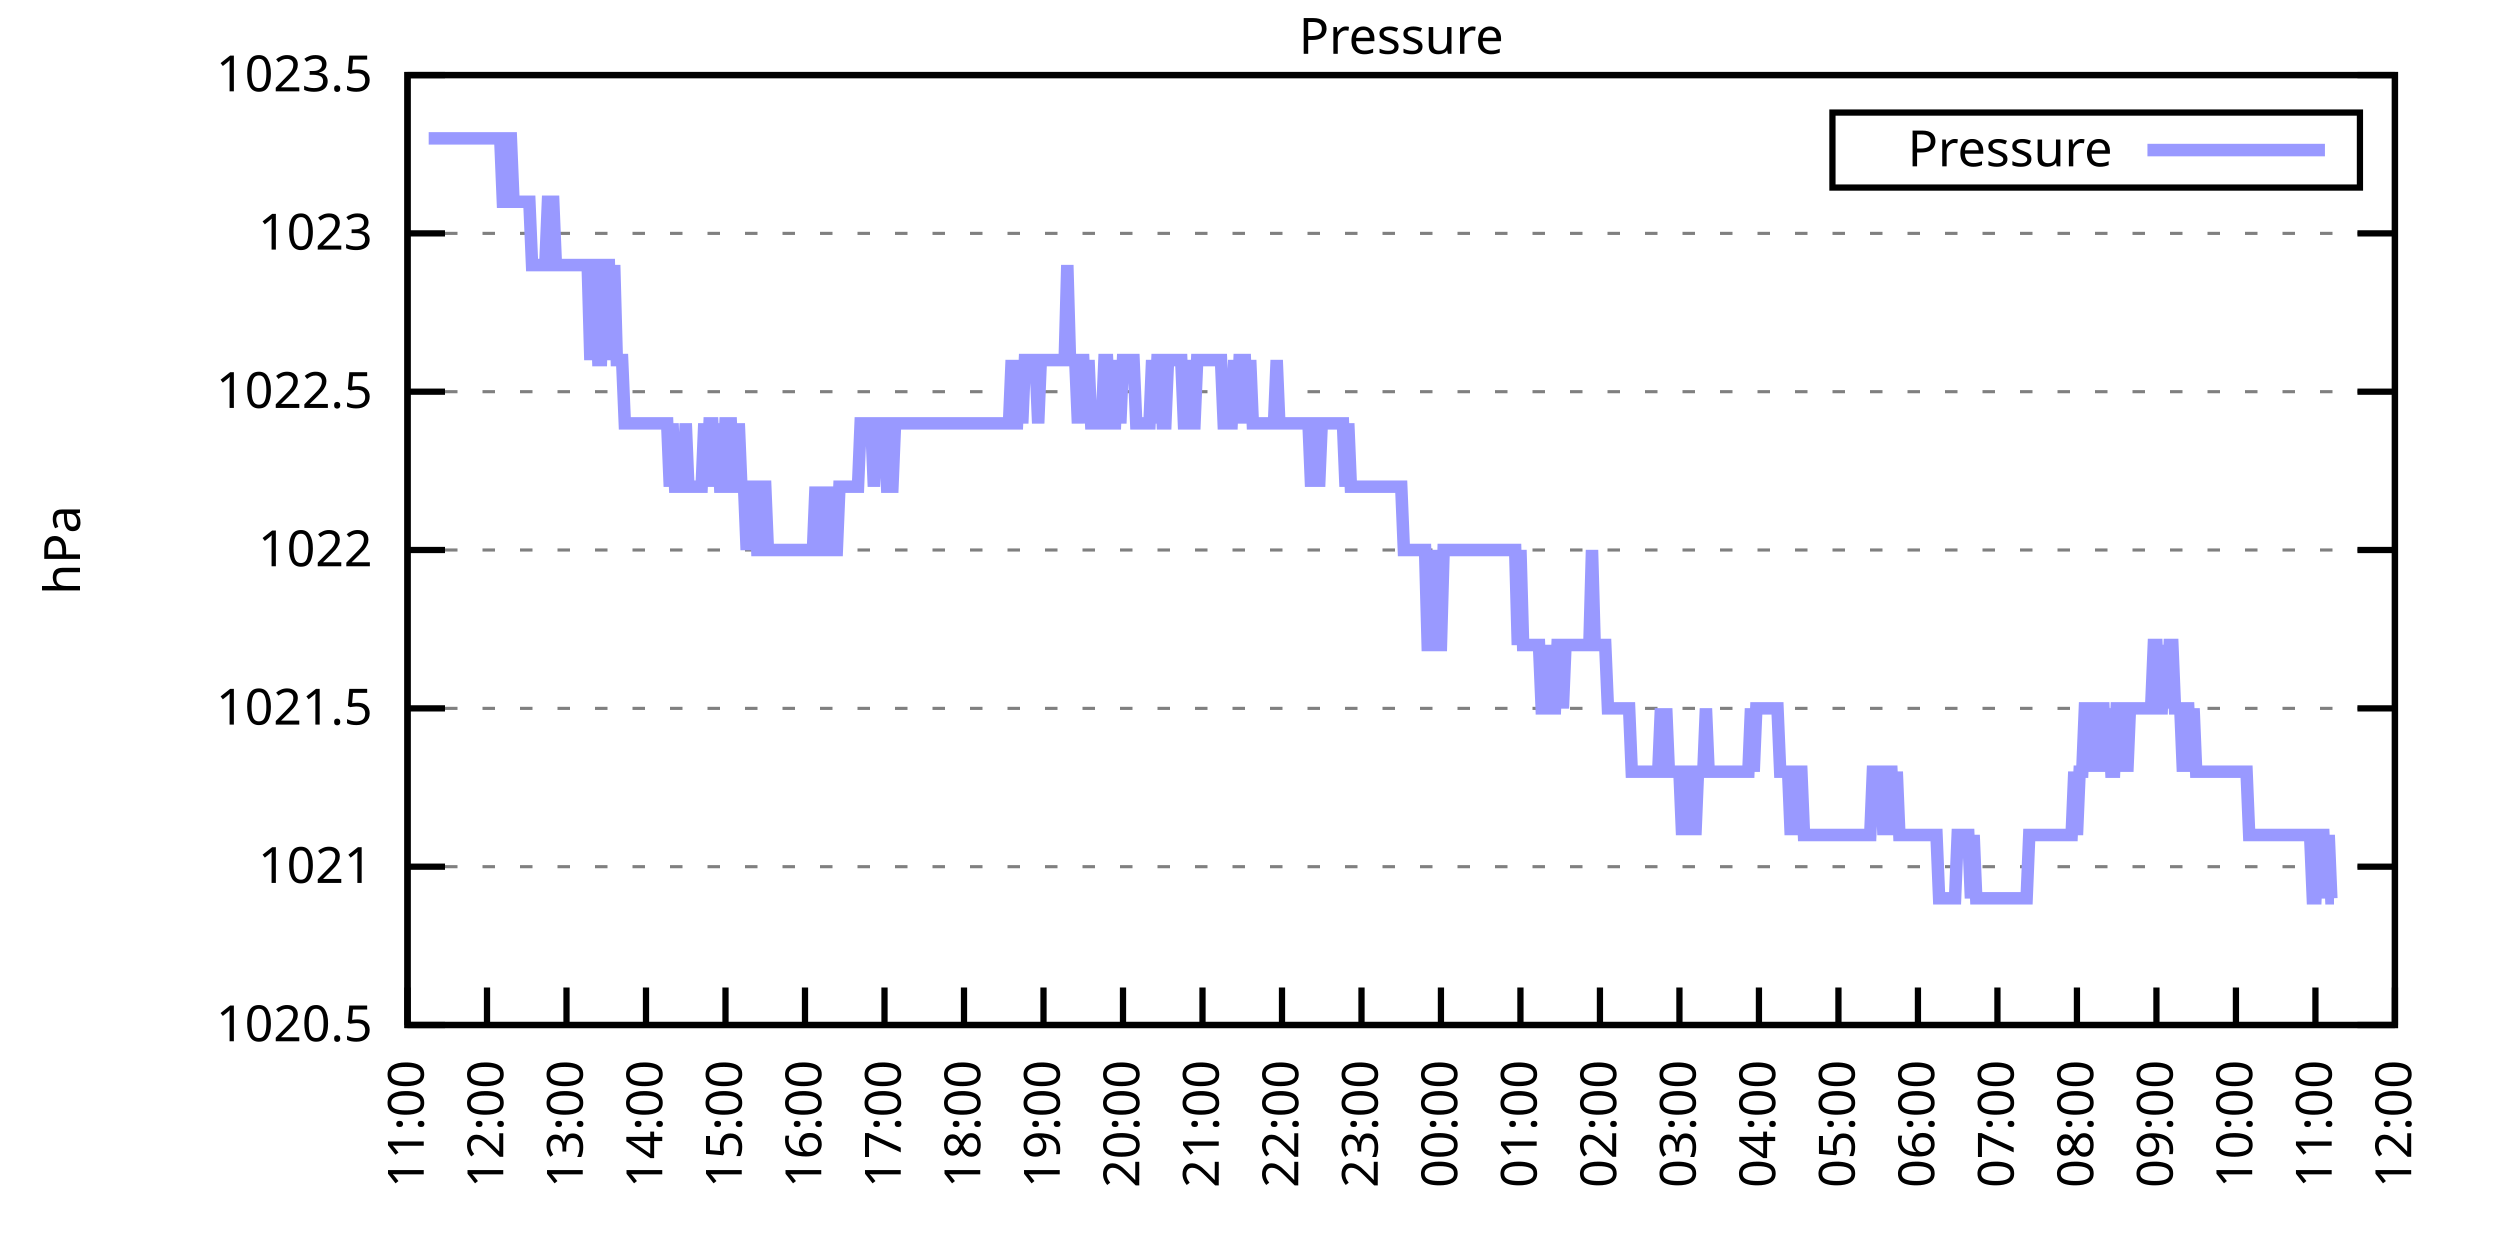
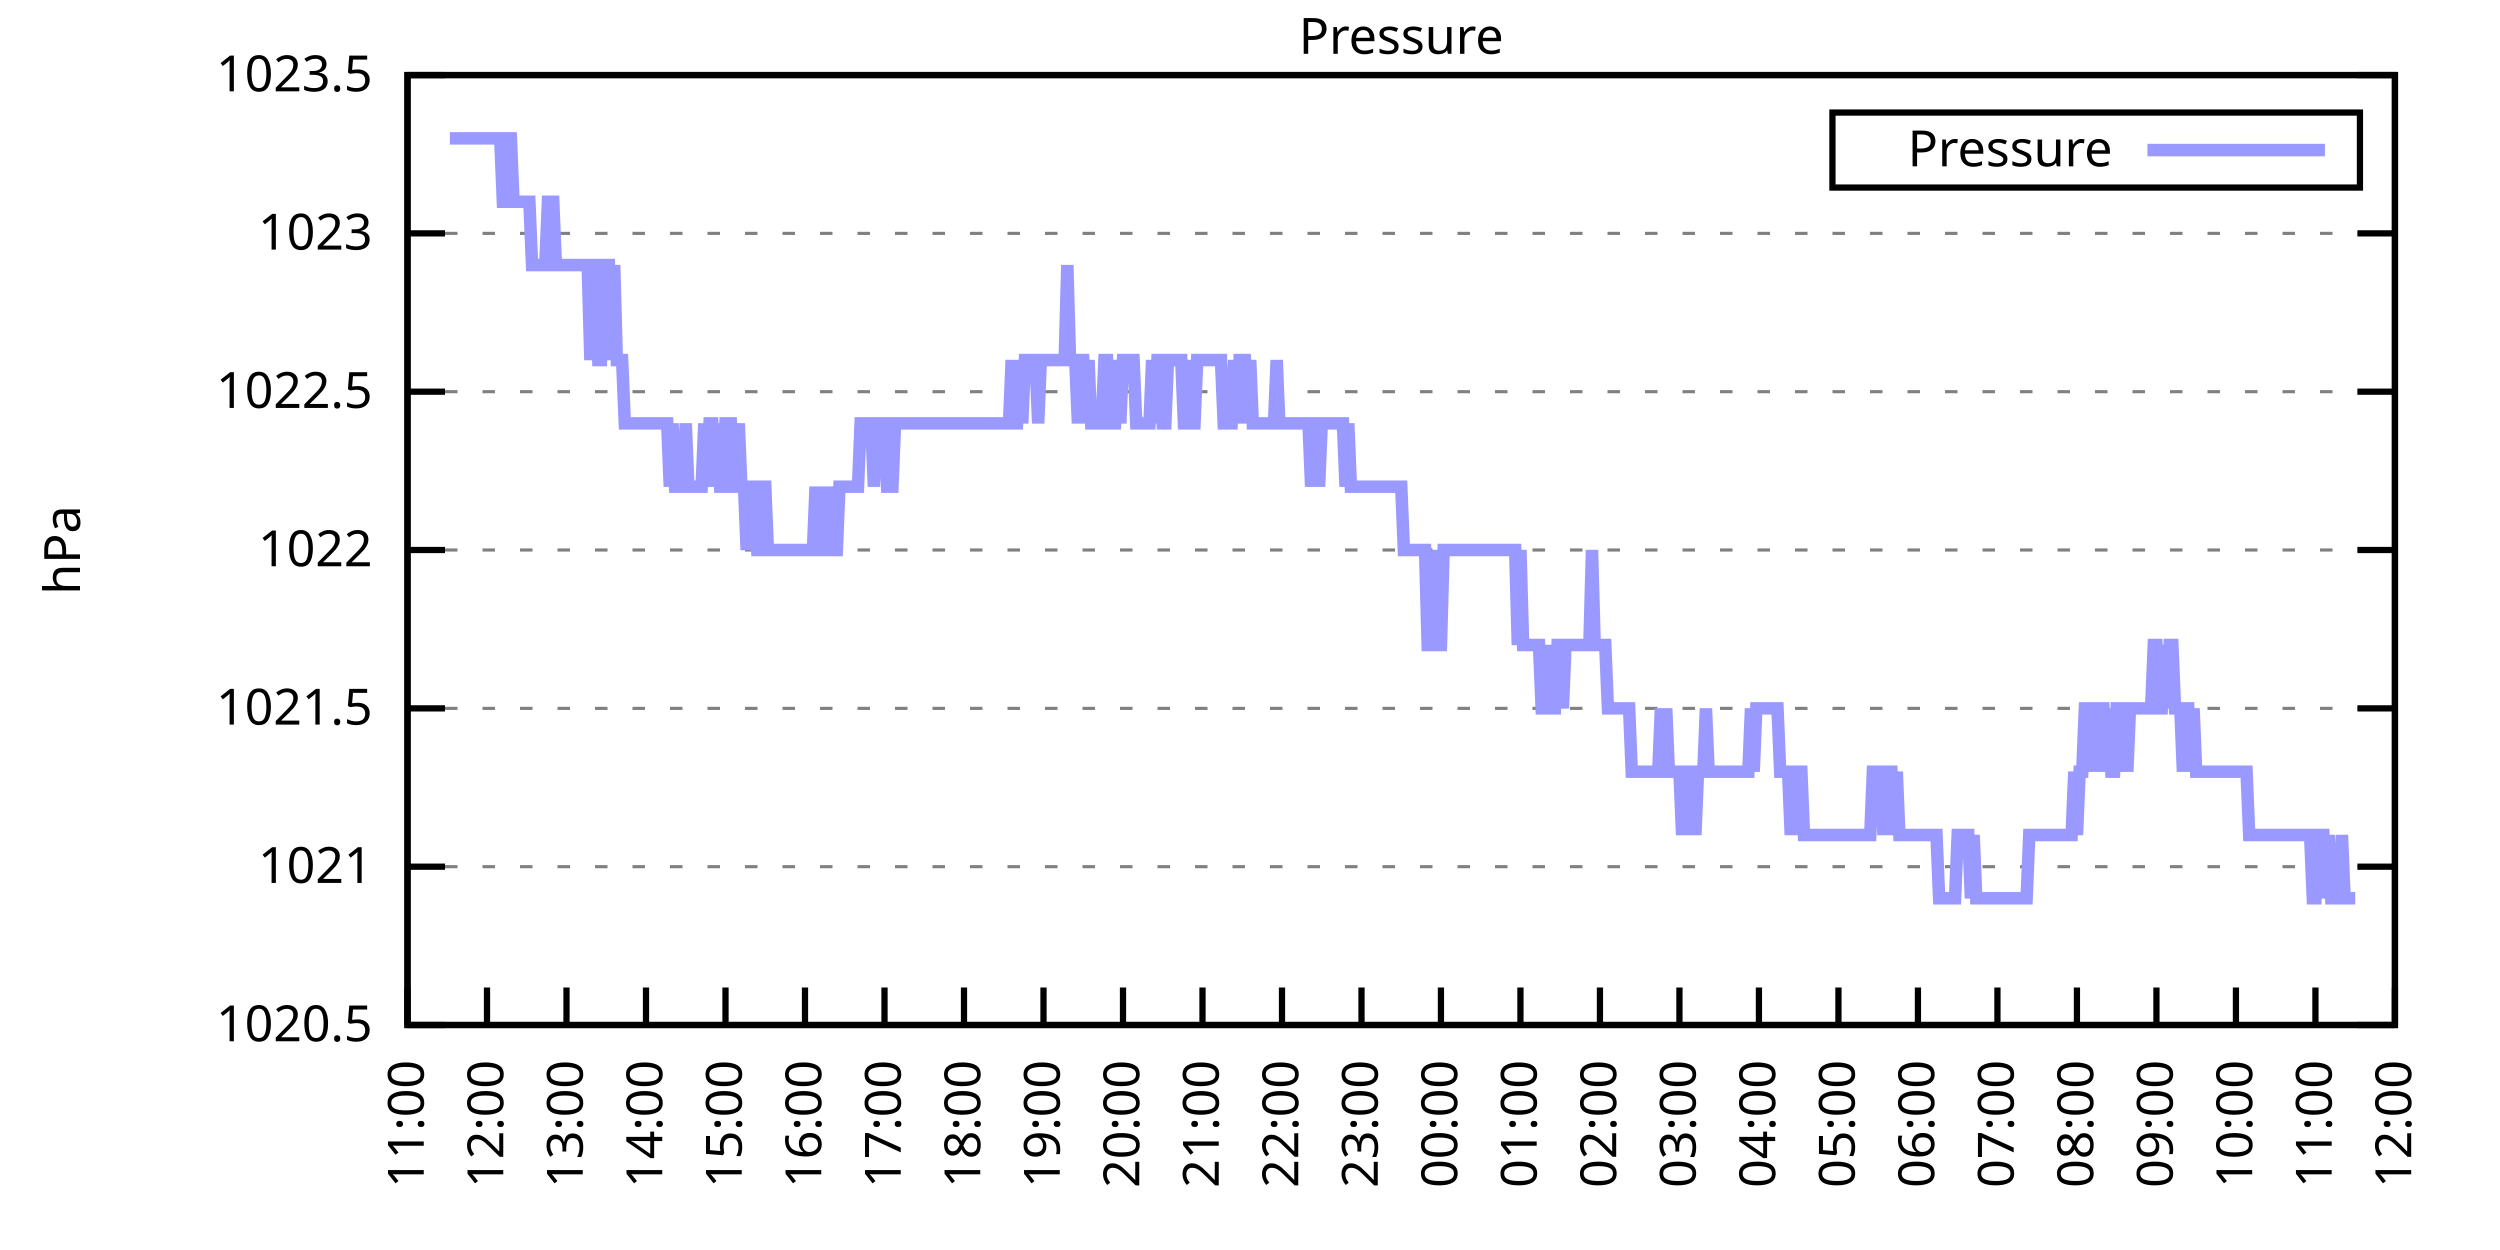
<svg xmlns="http://www.w3.org/2000/svg" xmlns:xlink="http://www.w3.org/1999/xlink" width="400" height="200" viewBox="0 0 400 200">
  <g id="gnuplot_canvas">
    <rect x="0" y="0" width="400" height="200" fill="none" />
    <defs>
      <circle id="gpDot" r="0.5" stroke-width="0.5" stroke="currentColor" />
      <path id="gpPt0" stroke-width="0.333" stroke="currentColor" d="M-1,0 h2 M0,-1 v2" />
      <path id="gpPt1" stroke-width="0.333" stroke="currentColor" d="M-1,-1 L1,1 M1,-1 L-1,1" />
      <path id="gpPt2" stroke-width="0.333" stroke="currentColor" d="M-1,0 L1,0 M0,-1 L0,1 M-1,-1 L1,1 M-1,1 L1,-1" />
      <rect id="gpPt3" stroke-width="0.333" stroke="currentColor" x="-1" y="-1" width="2" height="2" />
      <rect id="gpPt4" stroke-width="0.333" stroke="currentColor" fill="currentColor" x="-1" y="-1" width="2" height="2" />
      <circle id="gpPt5" stroke-width="0.333" stroke="currentColor" cx="0" cy="0" r="1" />
      <use xlink:href="#gpPt5" id="gpPt6" fill="currentColor" stroke="none" />
      <path id="gpPt7" stroke-width="0.333" stroke="currentColor" d="M0,-1.33 L-1.33,0.67 L1.33,0.67 z" />
      <use xlink:href="#gpPt7" id="gpPt8" fill="currentColor" stroke="none" />
      <use xlink:href="#gpPt7" id="gpPt9" stroke="currentColor" transform="rotate(180)" />
      <use xlink:href="#gpPt9" id="gpPt10" fill="currentColor" stroke="none" />
      <use xlink:href="#gpPt3" id="gpPt11" stroke="currentColor" transform="rotate(45)" />
      <use xlink:href="#gpPt11" id="gpPt12" fill="currentColor" stroke="none" />
      <path id="gpPt13" stroke-width="0.333" stroke="currentColor" d="M0,1.330 L1.265,0.411 L0.782,-1.067 L-0.782,-1.076 L-1.265,0.411 z" />
      <use xlink:href="#gpPt13" id="gpPt14" fill="currentColor" stroke="none" />
      <filter id="textbox" filterUnits="objectBoundingBox" x="0" y="0" height="1" width="1">
        <feFlood flood-color="white" flood-opacity="1" result="bgnd" />
        <feComposite in="SourceGraphic" in2="bgnd" operator="atop" />
      </filter>
      <filter id="greybox" filterUnits="objectBoundingBox" x="0" y="0" height="1" width="1">
        <feFlood flood-color="lightgrey" flood-opacity="1" result="grey" />
        <feComposite in="SourceGraphic" in2="grey" operator="atop" />
      </filter>
    </defs>
    <g fill="none" color="white" stroke="currentColor" stroke-width="1.00" stroke-linecap="butt" stroke-linejoin="miter">
</g>
    <g fill="none" color="black" stroke="currentColor" stroke-width="1.00" stroke-linecap="butt" stroke-linejoin="miter">
      <g stroke="none" shape-rendering="crispEdges">
        <polygon fill="rgb(255, 255, 255)" points="65.20,164.00 383.18,164.00 383.18,12.02 65.20,12.02 " />
      </g>
    </g>
    <g fill="none" color="black" stroke="currentColor" stroke-width="1.00" stroke-linecap="butt" stroke-linejoin="miter">
</g>
    <g fill="none" color="black" stroke="black" stroke-width="0.50" stroke-linecap="butt" stroke-linejoin="miter">
</g>
    <g fill="none" color="gray" stroke="currentColor" stroke-width="0.50" stroke-linecap="butt" stroke-linejoin="miter">
      <path stroke="gray" stroke-dasharray="2,4" class="gridline" d="M65.20,164.00 L383.19,164.00  " />
    </g>
    <g fill="none" color="gray" stroke="gray" stroke-width="1.00" stroke-linecap="butt" stroke-linejoin="miter">
</g>
    <g fill="none" color="black" stroke="currentColor" stroke-width="1.00" stroke-linecap="butt" stroke-linejoin="miter">
      <path stroke="black" d="M65.20,164.00 L71.20,164.00 M383.19,164.00 L377.19,164.00  " />
      <g transform="translate(59.60,166.60)" stroke="none" fill="black" font-family="Sans" font-size="8.00" text-anchor="end">
        <text>
          <tspan font-family="Sans"> 1020.5</tspan>
        </text>
      </g>
    </g>
    <g fill="none" color="black" stroke="currentColor" stroke-width="1.00" stroke-linecap="butt" stroke-linejoin="miter">
</g>
    <g fill="none" color="black" stroke="black" stroke-width="0.50" stroke-linecap="butt" stroke-linejoin="miter">
</g>
    <g fill="none" color="gray" stroke="currentColor" stroke-width="0.50" stroke-linecap="butt" stroke-linejoin="miter">
      <path stroke="gray" stroke-dasharray="2,4" class="gridline" d="M65.20,138.67 L383.19,138.67  " />
    </g>
    <g fill="none" color="gray" stroke="gray" stroke-width="1.00" stroke-linecap="butt" stroke-linejoin="miter">
</g>
    <g fill="none" color="black" stroke="currentColor" stroke-width="1.00" stroke-linecap="butt" stroke-linejoin="miter">
      <path stroke="black" d="M65.20,138.67 L71.20,138.67 M383.19,138.67 L377.19,138.67  " />
      <g transform="translate(59.60,141.27)" stroke="none" fill="black" font-family="Sans" font-size="8.00" text-anchor="end">
        <text>
          <tspan font-family="Sans"> 1021</tspan>
        </text>
      </g>
    </g>
    <g fill="none" color="black" stroke="currentColor" stroke-width="1.00" stroke-linecap="butt" stroke-linejoin="miter">
</g>
    <g fill="none" color="black" stroke="black" stroke-width="0.50" stroke-linecap="butt" stroke-linejoin="miter">
</g>
    <g fill="none" color="gray" stroke="currentColor" stroke-width="0.50" stroke-linecap="butt" stroke-linejoin="miter">
      <path stroke="gray" stroke-dasharray="2,4" class="gridline" d="M65.20,113.34 L383.19,113.34  " />
    </g>
    <g fill="none" color="gray" stroke="gray" stroke-width="1.00" stroke-linecap="butt" stroke-linejoin="miter">
</g>
    <g fill="none" color="black" stroke="currentColor" stroke-width="1.00" stroke-linecap="butt" stroke-linejoin="miter">
      <path stroke="black" d="M65.20,113.34 L71.20,113.34 M383.19,113.34 L377.19,113.34  " />
      <g transform="translate(59.60,115.94)" stroke="none" fill="black" font-family="Sans" font-size="8.00" text-anchor="end">
        <text>
          <tspan font-family="Sans"> 1021.5</tspan>
        </text>
      </g>
    </g>
    <g fill="none" color="black" stroke="currentColor" stroke-width="1.00" stroke-linecap="butt" stroke-linejoin="miter">
</g>
    <g fill="none" color="black" stroke="black" stroke-width="0.50" stroke-linecap="butt" stroke-linejoin="miter">
</g>
    <g fill="none" color="gray" stroke="currentColor" stroke-width="0.50" stroke-linecap="butt" stroke-linejoin="miter">
      <path stroke="gray" stroke-dasharray="2,4" class="gridline" d="M65.20,88.00 L383.19,88.00  " />
    </g>
    <g fill="none" color="gray" stroke="gray" stroke-width="1.00" stroke-linecap="butt" stroke-linejoin="miter">
</g>
    <g fill="none" color="black" stroke="currentColor" stroke-width="1.00" stroke-linecap="butt" stroke-linejoin="miter">
      <path stroke="black" d="M65.20,88.00 L71.20,88.00 M383.19,88.00 L377.19,88.00  " />
      <g transform="translate(59.60,90.60)" stroke="none" fill="black" font-family="Sans" font-size="8.00" text-anchor="end">
        <text>
          <tspan font-family="Sans"> 1022</tspan>
        </text>
      </g>
    </g>
    <g fill="none" color="black" stroke="currentColor" stroke-width="1.00" stroke-linecap="butt" stroke-linejoin="miter">
</g>
    <g fill="none" color="black" stroke="black" stroke-width="0.50" stroke-linecap="butt" stroke-linejoin="miter">
</g>
    <g fill="none" color="gray" stroke="currentColor" stroke-width="0.50" stroke-linecap="butt" stroke-linejoin="miter">
      <path stroke="gray" stroke-dasharray="2,4" class="gridline" d="M65.20,62.67 L383.19,62.67  " />
    </g>
    <g fill="none" color="gray" stroke="gray" stroke-width="1.00" stroke-linecap="butt" stroke-linejoin="miter">
</g>
    <g fill="none" color="black" stroke="currentColor" stroke-width="1.00" stroke-linecap="butt" stroke-linejoin="miter">
      <path stroke="black" d="M65.20,62.67 L71.20,62.67 M383.19,62.67 L377.19,62.67  " />
      <g transform="translate(59.60,65.27)" stroke="none" fill="black" font-family="Sans" font-size="8.00" text-anchor="end">
        <text>
          <tspan font-family="Sans"> 1022.5</tspan>
        </text>
      </g>
    </g>
    <g fill="none" color="black" stroke="currentColor" stroke-width="1.00" stroke-linecap="butt" stroke-linejoin="miter">
</g>
    <g fill="none" color="black" stroke="black" stroke-width="0.50" stroke-linecap="butt" stroke-linejoin="miter">
</g>
    <g fill="none" color="gray" stroke="currentColor" stroke-width="0.50" stroke-linecap="butt" stroke-linejoin="miter">
      <path stroke="gray" stroke-dasharray="2,4" class="gridline" d="M65.20,37.34 L383.19,37.34  " />
    </g>
    <g fill="none" color="gray" stroke="gray" stroke-width="1.00" stroke-linecap="butt" stroke-linejoin="miter">
</g>
    <g fill="none" color="black" stroke="currentColor" stroke-width="1.00" stroke-linecap="butt" stroke-linejoin="miter">
      <path stroke="black" d="M65.20,37.34 L71.20,37.34 M383.19,37.34 L377.19,37.34  " />
      <g transform="translate(59.60,39.94)" stroke="none" fill="black" font-family="Sans" font-size="8.00" text-anchor="end">
        <text>
          <tspan font-family="Sans"> 1023</tspan>
        </text>
      </g>
    </g>
    <g fill="none" color="black" stroke="currentColor" stroke-width="1.00" stroke-linecap="butt" stroke-linejoin="miter">
</g>
    <g fill="none" color="black" stroke="black" stroke-width="0.50" stroke-linecap="butt" stroke-linejoin="miter">
</g>
    <g fill="none" color="gray" stroke="currentColor" stroke-width="0.50" stroke-linecap="butt" stroke-linejoin="miter">
      <path stroke="gray" stroke-dasharray="2,4" class="gridline" d="M65.20,12.01 L383.19,12.01  " />
    </g>
    <g fill="none" color="gray" stroke="gray" stroke-width="1.00" stroke-linecap="butt" stroke-linejoin="miter">
</g>
    <g fill="none" color="black" stroke="currentColor" stroke-width="1.00" stroke-linecap="butt" stroke-linejoin="miter">
      <path stroke="black" d="M65.20,12.01 L71.20,12.01 M383.19,12.01 L377.19,12.01  " />
      <g transform="translate(59.60,14.61)" stroke="none" fill="black" font-family="Sans" font-size="8.00" text-anchor="end">
        <text>
          <tspan font-family="Sans"> 1023.5</tspan>
        </text>
      </g>
    </g>
    <g fill="none" color="black" stroke="currentColor" stroke-width="1.00" stroke-linecap="butt" stroke-linejoin="miter">
      <path stroke="black" d="M65.20,164.00 L65.20,158.00  " />
      <g transform="translate(67.80,169.60) rotate(270.00)" stroke="none" fill="black" font-family="Sans" font-size="8.00" text-anchor="end">
        <text>
          <tspan font-family="Sans">11:00</tspan>
        </text>
      </g>
    </g>
    <g fill="none" color="black" stroke="currentColor" stroke-width="1.00" stroke-linecap="butt" stroke-linejoin="miter">
      <path stroke="black" d="M77.92,164.00 L77.92,158.00  " />
      <g transform="translate(80.52,169.60) rotate(270.00)" stroke="none" fill="black" font-family="Sans" font-size="8.00" text-anchor="end">
        <text>
          <tspan font-family="Sans">12:00</tspan>
        </text>
      </g>
    </g>
    <g fill="none" color="black" stroke="currentColor" stroke-width="1.00" stroke-linecap="butt" stroke-linejoin="miter">
      <path stroke="black" d="M90.64,164.00 L90.64,158.00  " />
      <g transform="translate(93.24,169.60) rotate(270.00)" stroke="none" fill="black" font-family="Sans" font-size="8.00" text-anchor="end">
        <text>
          <tspan font-family="Sans">13:00</tspan>
        </text>
      </g>
    </g>
    <g fill="none" color="black" stroke="currentColor" stroke-width="1.00" stroke-linecap="butt" stroke-linejoin="miter">
      <path stroke="black" d="M103.36,164.00 L103.36,158.00  " />
      <g transform="translate(105.96,169.60) rotate(270.00)" stroke="none" fill="black" font-family="Sans" font-size="8.00" text-anchor="end">
        <text>
          <tspan font-family="Sans">14:00</tspan>
        </text>
      </g>
    </g>
    <g fill="none" color="black" stroke="currentColor" stroke-width="1.00" stroke-linecap="butt" stroke-linejoin="miter">
      <path stroke="black" d="M116.08,164.00 L116.08,158.00  " />
      <g transform="translate(118.68,169.60) rotate(270.00)" stroke="none" fill="black" font-family="Sans" font-size="8.00" text-anchor="end">
        <text>
          <tspan font-family="Sans">15:00</tspan>
        </text>
      </g>
    </g>
    <g fill="none" color="black" stroke="currentColor" stroke-width="1.00" stroke-linecap="butt" stroke-linejoin="miter">
      <path stroke="black" d="M128.80,164.00 L128.80,158.00  " />
      <g transform="translate(131.40,169.60) rotate(270.00)" stroke="none" fill="black" font-family="Sans" font-size="8.00" text-anchor="end">
        <text>
          <tspan font-family="Sans">16:00</tspan>
        </text>
      </g>
    </g>
    <g fill="none" color="black" stroke="currentColor" stroke-width="1.00" stroke-linecap="butt" stroke-linejoin="miter">
      <path stroke="black" d="M141.52,164.00 L141.52,158.00  " />
      <g transform="translate(144.12,169.60) rotate(270.00)" stroke="none" fill="black" font-family="Sans" font-size="8.00" text-anchor="end">
        <text>
          <tspan font-family="Sans">17:00</tspan>
        </text>
      </g>
    </g>
    <g fill="none" color="black" stroke="currentColor" stroke-width="1.00" stroke-linecap="butt" stroke-linejoin="miter">
      <path stroke="black" d="M154.24,164.00 L154.24,158.00  " />
      <g transform="translate(156.84,169.60) rotate(270.00)" stroke="none" fill="black" font-family="Sans" font-size="8.00" text-anchor="end">
        <text>
          <tspan font-family="Sans">18:00</tspan>
        </text>
      </g>
    </g>
    <g fill="none" color="black" stroke="currentColor" stroke-width="1.00" stroke-linecap="butt" stroke-linejoin="miter">
      <path stroke="black" d="M166.96,164.00 L166.96,158.00  " />
      <g transform="translate(169.56,169.60) rotate(270.00)" stroke="none" fill="black" font-family="Sans" font-size="8.00" text-anchor="end">
        <text>
          <tspan font-family="Sans">19:00</tspan>
        </text>
      </g>
    </g>
    <g fill="none" color="black" stroke="currentColor" stroke-width="1.00" stroke-linecap="butt" stroke-linejoin="miter">
      <path stroke="black" d="M179.68,164.00 L179.68,158.00  " />
      <g transform="translate(182.28,169.60) rotate(270.00)" stroke="none" fill="black" font-family="Sans" font-size="8.00" text-anchor="end">
        <text>
          <tspan font-family="Sans">20:00</tspan>
        </text>
      </g>
    </g>
    <g fill="none" color="black" stroke="currentColor" stroke-width="1.00" stroke-linecap="butt" stroke-linejoin="miter">
      <path stroke="black" d="M192.40,164.00 L192.40,158.00  " />
      <g transform="translate(195.00,169.60) rotate(270.00)" stroke="none" fill="black" font-family="Sans" font-size="8.00" text-anchor="end">
        <text>
          <tspan font-family="Sans">21:00</tspan>
        </text>
      </g>
    </g>
    <g fill="none" color="black" stroke="currentColor" stroke-width="1.00" stroke-linecap="butt" stroke-linejoin="miter">
      <path stroke="black" d="M205.12,164.00 L205.12,158.00  " />
      <g transform="translate(207.72,169.60) rotate(270.00)" stroke="none" fill="black" font-family="Sans" font-size="8.00" text-anchor="end">
        <text>
          <tspan font-family="Sans">22:00</tspan>
        </text>
      </g>
    </g>
    <g fill="none" color="black" stroke="currentColor" stroke-width="1.00" stroke-linecap="butt" stroke-linejoin="miter">
      <path stroke="black" d="M217.84,164.00 L217.84,158.00  " />
      <g transform="translate(220.44,169.60) rotate(270.00)" stroke="none" fill="black" font-family="Sans" font-size="8.00" text-anchor="end">
        <text>
          <tspan font-family="Sans">23:00</tspan>
        </text>
      </g>
    </g>
    <g fill="none" color="black" stroke="currentColor" stroke-width="1.00" stroke-linecap="butt" stroke-linejoin="miter">
      <path stroke="black" d="M230.55,164.00 L230.55,158.00  " />
      <g transform="translate(233.15,169.60) rotate(270.00)" stroke="none" fill="black" font-family="Sans" font-size="8.00" text-anchor="end">
        <text>
          <tspan font-family="Sans">00:00</tspan>
        </text>
      </g>
    </g>
    <g fill="none" color="black" stroke="currentColor" stroke-width="1.00" stroke-linecap="butt" stroke-linejoin="miter">
      <path stroke="black" d="M243.27,164.00 L243.27,158.00  " />
      <g transform="translate(245.87,169.60) rotate(270.00)" stroke="none" fill="black" font-family="Sans" font-size="8.00" text-anchor="end">
        <text>
          <tspan font-family="Sans">01:00</tspan>
        </text>
      </g>
    </g>
    <g fill="none" color="black" stroke="currentColor" stroke-width="1.00" stroke-linecap="butt" stroke-linejoin="miter">
      <path stroke="black" d="M255.99,164.00 L255.99,158.00  " />
      <g transform="translate(258.59,169.60) rotate(270.00)" stroke="none" fill="black" font-family="Sans" font-size="8.00" text-anchor="end">
        <text>
          <tspan font-family="Sans">02:00</tspan>
        </text>
      </g>
    </g>
    <g fill="none" color="black" stroke="currentColor" stroke-width="1.00" stroke-linecap="butt" stroke-linejoin="miter">
      <path stroke="black" d="M268.71,164.00 L268.71,158.00  " />
      <g transform="translate(271.31,169.60) rotate(270.00)" stroke="none" fill="black" font-family="Sans" font-size="8.00" text-anchor="end">
        <text>
          <tspan font-family="Sans">03:00</tspan>
        </text>
      </g>
    </g>
    <g fill="none" color="black" stroke="currentColor" stroke-width="1.00" stroke-linecap="butt" stroke-linejoin="miter">
      <path stroke="black" d="M281.43,164.00 L281.43,158.00  " />
      <g transform="translate(284.03,169.60) rotate(270.00)" stroke="none" fill="black" font-family="Sans" font-size="8.00" text-anchor="end">
        <text>
          <tspan font-family="Sans">04:00</tspan>
        </text>
      </g>
    </g>
    <g fill="none" color="black" stroke="currentColor" stroke-width="1.00" stroke-linecap="butt" stroke-linejoin="miter">
      <path stroke="black" d="M294.15,164.00 L294.15,158.00  " />
      <g transform="translate(296.75,169.60) rotate(270.00)" stroke="none" fill="black" font-family="Sans" font-size="8.00" text-anchor="end">
        <text>
          <tspan font-family="Sans">05:00</tspan>
        </text>
      </g>
    </g>
    <g fill="none" color="black" stroke="currentColor" stroke-width="1.00" stroke-linecap="butt" stroke-linejoin="miter">
      <path stroke="black" d="M306.87,164.00 L306.87,158.00  " />
      <g transform="translate(309.47,169.60) rotate(270.00)" stroke="none" fill="black" font-family="Sans" font-size="8.00" text-anchor="end">
        <text>
          <tspan font-family="Sans">06:00</tspan>
        </text>
      </g>
    </g>
    <g fill="none" color="black" stroke="currentColor" stroke-width="1.00" stroke-linecap="butt" stroke-linejoin="miter">
      <path stroke="black" d="M319.59,164.00 L319.59,158.00  " />
      <g transform="translate(322.19,169.60) rotate(270.00)" stroke="none" fill="black" font-family="Sans" font-size="8.00" text-anchor="end">
        <text>
          <tspan font-family="Sans">07:00</tspan>
        </text>
      </g>
    </g>
    <g fill="none" color="black" stroke="currentColor" stroke-width="1.00" stroke-linecap="butt" stroke-linejoin="miter">
      <path stroke="black" d="M332.31,164.00 L332.31,158.00  " />
      <g transform="translate(334.91,169.60) rotate(270.00)" stroke="none" fill="black" font-family="Sans" font-size="8.00" text-anchor="end">
        <text>
          <tspan font-family="Sans">08:00</tspan>
        </text>
      </g>
    </g>
    <g fill="none" color="black" stroke="currentColor" stroke-width="1.00" stroke-linecap="butt" stroke-linejoin="miter">
      <path stroke="black" d="M345.03,164.00 L345.03,158.00  " />
      <g transform="translate(347.63,169.60) rotate(270.00)" stroke="none" fill="black" font-family="Sans" font-size="8.00" text-anchor="end">
        <text>
          <tspan font-family="Sans">09:00</tspan>
        </text>
      </g>
    </g>
    <g fill="none" color="black" stroke="currentColor" stroke-width="1.00" stroke-linecap="butt" stroke-linejoin="miter">
      <path stroke="black" d="M357.75,164.00 L357.75,158.00  " />
      <g transform="translate(360.35,169.60) rotate(270.00)" stroke="none" fill="black" font-family="Sans" font-size="8.00" text-anchor="end">
        <text>
          <tspan font-family="Sans">10:00</tspan>
        </text>
      </g>
    </g>
    <g fill="none" color="black" stroke="currentColor" stroke-width="1.00" stroke-linecap="butt" stroke-linejoin="miter">
      <path stroke="black" d="M370.47,164.00 L370.47,158.00  " />
      <g transform="translate(373.07,169.60) rotate(270.00)" stroke="none" fill="black" font-family="Sans" font-size="8.00" text-anchor="end">
        <text>
          <tspan font-family="Sans">11:00</tspan>
        </text>
      </g>
    </g>
    <g fill="none" color="black" stroke="currentColor" stroke-width="1.00" stroke-linecap="butt" stroke-linejoin="miter">
      <path stroke="black" d="M383.19,164.00 L383.19,158.00  " />
      <g transform="translate(385.79,169.60) rotate(270.00)" stroke="none" fill="black" font-family="Sans" font-size="8.00" text-anchor="end">
        <text>
          <tspan font-family="Sans">12:00</tspan>
        </text>
      </g>
    </g>
    <g fill="none" color="black" stroke="currentColor" stroke-width="1.00" stroke-linecap="butt" stroke-linejoin="miter">
</g>
    <g fill="none" color="black" stroke="currentColor" stroke-width="1.00" stroke-linecap="butt" stroke-linejoin="miter">
      <path stroke="black" d="M65.20,12.01 L65.20,164.00 L383.19,164.00 L383.19,12.01 L65.20,12.01 Z  " />
    </g>
    <g fill="none" color="black" stroke="currentColor" stroke-width="1.00" stroke-linecap="butt" stroke-linejoin="miter">
</g>
    <g fill="none" color="black" stroke="currentColor" stroke-width="1.00" stroke-linecap="butt" stroke-linejoin="miter">
      <path stroke="black" d="M293.19,30.01 L293.19,18.01 L377.59,18.01 L377.59,30.01 L293.19,30.01 Z  " />
    </g>
    <g id="Pressure_plot_1">
      <g fill="none" color="white" stroke="black" stroke-width="2.00" stroke-linecap="butt" stroke-linejoin="miter">
</g>
      <g fill="none" color="black" stroke="currentColor" stroke-width="2.00" stroke-linecap="butt" stroke-linejoin="miter">
        <g transform="translate(337.99,26.61)" stroke="none" fill="black" font-family="Sans" font-size="8.00" text-anchor="end">
          <text>
            <tspan font-family="Sans">Pressure</tspan>
          </text>
        </g>
      </g>
      <g fill="none" color="black" stroke="currentColor" stroke-width="2.00" stroke-linecap="butt" stroke-linejoin="miter">
-         <path stroke="rgb(153, 153, 255)" d="M343.59,24.01 L371.99,24.01 M68.59,22.14 L69.02,22.14 L69.44,22.14 L69.86,22.14 L70.29,22.14 L70.71,22.14   L71.14,22.14 L71.56,22.14 L71.98,22.14 L72.41,22.14 L72.83,22.14 L73.26,22.14 L73.68,22.14 L74.10,22.14   L74.53,22.14 L74.95,22.14 L75.38,22.14 L75.80,22.14 L76.22,22.14 L76.65,22.14 L77.07,22.14 L77.50,22.14   L77.92,22.14 L78.34,22.14 L78.77,22.14 L79.19,22.14 L79.62,22.14 L80.04,22.14 L80.46,32.28 L80.89,32.28   L81.31,22.14 L81.74,22.14 L82.16,32.28 L82.58,32.28 L83.01,32.28 L83.43,32.28 L83.86,32.28 L84.28,32.28   L84.70,32.28 L85.13,42.41 L85.55,42.41 L85.98,42.41 L86.40,42.41 L86.82,42.41 L87.25,42.41 L87.67,32.28   L88.10,32.28 L88.52,32.28 L88.94,42.41 L89.37,42.41 L89.79,42.41 L90.22,42.41 L90.64,42.41 L91.06,42.41   L91.49,42.41 L91.91,42.41 L92.34,42.41 L92.76,42.41 L93.18,42.41 L93.61,42.41 L94.03,42.41 L94.46,57.61   L94.88,42.41 L95.30,42.41 L95.73,57.61 L96.15,57.61 L96.58,42.41 L97.00,42.41 L97.42,42.41 L97.85,57.61   L98.27,42.41 L98.69,57.61 L99.12,57.61 L99.54,57.61 L99.97,67.74 L100.39,67.74 L100.81,67.74 L101.24,67.74   L101.66,67.74 L102.09,67.74 L102.51,67.74 L102.93,67.74 L103.36,67.74 L103.78,67.74 L104.21,67.74 L104.63,67.74   L105.05,67.74 L105.48,67.74 L105.90,67.74 L106.33,67.74 L106.75,67.74 L107.17,77.87 L107.60,67.74 L108.02,77.87   L108.45,77.87 L108.87,77.87 L109.29,77.87 L109.72,67.74 L110.14,77.87 L110.57,77.87 L110.99,77.87 L111.41,77.87   L111.84,77.87 L112.26,77.87 L112.69,67.74 L113.11,77.87 L113.53,67.74 L113.96,67.74 L114.38,77.87 L114.81,67.74   L115.23,77.87 L115.65,77.87 L116.08,67.74 L116.50,67.74 L116.93,67.74 L117.35,77.87 L117.77,77.87 L118.20,67.74   L118.62,77.87 L119.05,77.87 L119.47,88.00 L119.89,77.87 L120.32,77.87 L120.74,77.87 L121.17,88.00 L121.59,88.00   L122.01,77.87 L122.44,77.87 L122.86,88.00 L123.29,88.00 L123.71,88.00 L124.13,88.00 L124.56,88.00 L124.98,88.00   L125.41,88.00 L125.83,88.00 L126.25,88.00 L126.68,88.00 L127.10,88.00 L127.53,88.00 L127.95,88.00 L128.37,88.00   L128.80,88.00 L129.22,88.00 L129.65,88.00 L130.07,88.00 L130.49,77.87 L130.92,88.00 L131.34,88.00 L131.77,77.87   L132.19,88.00 L132.61,88.00 L133.04,77.87 L133.46,88.00 L133.89,88.00 L134.31,77.87 L134.73,77.87 L135.16,77.87   L135.58,77.87 L136.01,77.87 L136.43,77.87 L136.85,77.87 L137.28,77.87 L137.70,67.74 L138.13,67.74 L138.55,67.74   L138.97,67.74 L139.40,67.74 L139.82,77.87 L140.25,67.74 L140.67,67.74 L141.09,67.74 L141.52,67.74 L141.94,77.87   L142.37,77.87 L142.79,77.87 L143.21,67.74 L143.64,67.74 L144.06,67.74 L144.49,67.74 L144.91,67.74 L145.33,67.74   L145.76,67.74 L146.18,67.74 L146.61,67.74 L147.03,67.74 L147.45,67.74 L147.88,67.74 L148.30,67.74 L148.73,67.74   L149.15,67.74 L149.57,67.74 L150.00,67.74 L150.42,67.74 L150.85,67.74 L151.27,67.74 L151.69,67.74 L152.12,67.74   L152.54,67.74 L152.97,67.74 L153.39,67.74 L153.81,67.74 L154.24,67.74 L154.66,67.74 L155.09,67.74 L155.51,67.74   L155.93,67.74 L156.36,67.74 L156.78,67.74 L157.21,67.74 L157.63,67.74 L158.05,67.74 L158.48,67.74 L158.90,67.74   L159.33,67.74 L159.75,67.74 L160.17,67.74 L160.60,67.74 L161.02,67.74 L161.44,67.74 L161.87,57.61 L162.29,67.74   L162.72,67.74 L163.14,57.61 L163.56,67.74 L163.99,57.61 L164.41,57.61 L164.84,57.61 L165.26,57.61 L165.68,57.61   L166.11,67.74 L166.53,57.61 L166.96,57.61 L167.38,57.61 L167.80,57.61 L168.23,57.61 L168.65,57.61 L169.08,57.61   L169.50,57.61 L169.92,57.61 L170.35,57.61 L170.77,42.41 L171.20,57.61 L171.62,57.61 L172.04,57.61 L172.47,67.74   L172.89,57.61 L173.32,57.61 L173.74,67.74 L174.16,57.61 L174.59,67.74 L175.01,67.74 L175.44,67.74 L175.86,67.74   L176.28,67.74 L176.71,57.61 L177.13,57.61 L177.56,67.74 L177.98,67.74 L178.40,67.74 L178.83,57.61 L179.25,67.74   L179.68,57.61 L180.10,57.61 L180.52,57.61 L180.95,57.61 L181.37,57.61 L181.80,67.74 L182.22,67.74 L182.64,67.74   L183.07,67.74 L183.49,67.74 L183.92,67.74 L184.34,57.61 L184.76,67.74 L185.19,57.61 L185.61,57.61 L186.04,67.74   L186.46,67.74 L186.88,57.61 L187.31,57.61 L187.73,57.61 L188.16,57.61 L188.58,57.61 L189.00,57.61 L189.43,67.74   L189.85,67.74 L190.28,57.61 L190.70,67.74 L191.12,67.74 L191.55,57.61 L191.97,57.61 L192.40,57.61 L192.82,57.61   L193.24,57.61 L193.67,57.61 L194.09,57.61 L194.52,57.61 L194.94,57.61 L195.36,57.61 L195.79,67.74 L196.21,67.74   L196.64,67.74 L197.06,67.74 L197.48,57.61 L197.91,67.74 L198.33,57.61 L198.76,57.61 L199.18,57.61 L199.60,67.74   L200.03,57.61 L200.45,67.74 L200.88,67.74 L201.30,67.74 L201.72,67.74 L202.15,67.74 L202.57,67.74 L203.00,67.74   L203.42,67.74 L203.84,67.74 L204.27,57.61 L204.69,67.74 L205.12,67.74 L205.54,67.74 L205.96,67.74 L206.39,67.74   L206.81,67.74 L207.24,67.74 L207.66,67.74 L208.08,67.74 L208.51,67.74 L208.93,67.74 L209.36,67.74 L209.78,77.87   L210.20,67.74 L210.63,67.74 L211.05,77.87 L211.48,67.74 L211.90,67.74 L212.32,67.74 L212.75,67.74 L213.17,67.74   L213.60,67.74 L214.02,67.74 L214.44,67.74 L214.87,67.74 L215.29,77.87 L215.72,67.74 L216.14,77.87 L216.56,77.87   L216.99,77.87 L217.41,77.87 L217.84,77.87 L218.26,77.87 L218.68,77.87 L219.11,77.87 L219.53,77.87 L219.96,77.87   L220.38,77.87 L220.80,77.87 L221.23,77.87 L221.65,77.87 L222.08,77.87 L222.50,77.87 L222.92,77.87 L223.35,77.87   L223.77,77.87 L224.20,77.87 L224.62,88.00 L225.04,88.00 L225.47,88.00 L225.89,88.00 L226.31,88.00 L226.74,88.00   L227.16,88.00 L227.59,88.00 L228.01,88.00 L228.43,103.20 L228.86,103.20 L229.28,103.20 L229.71,88.00 L230.13,103.20   L230.55,103.20 L230.98,88.00 L231.40,88.00 L231.83,88.00 L232.25,88.00 L232.67,88.00 L233.10,88.00 L233.52,88.00   L233.95,88.00 L234.37,88.00 L234.79,88.00 L235.22,88.00 L235.64,88.00 L236.07,88.00 L236.49,88.00 L236.91,88.00   L237.34,88.00 L237.76,88.00 L238.19,88.00 L238.61,88.00 L239.03,88.00 L239.46,88.00 L239.88,88.00 L240.31,88.00   L240.73,88.00 L241.15,88.00 L241.58,88.00 L242.00,88.00 L242.43,88.00 L242.85,103.20 L243.27,88.00 L243.70,103.20   L244.12,103.20 L244.55,103.20 L244.97,103.20 L245.39,103.20 L245.82,103.20 L246.24,103.20 L246.67,113.34 L247.09,113.34   L247.51,103.20 L247.94,113.34 L248.36,113.34 L248.79,113.34 L249.21,103.20 L249.63,103.20 L250.06,113.34 L250.48,103.20   L250.91,103.20 L251.33,103.20 L251.75,103.20 L252.18,103.20 L252.60,103.20 L253.03,103.20 L253.45,103.20 L253.87,103.20   L254.30,103.20 L254.72,88.00 L255.15,103.20 L255.57,103.20 L255.99,103.20 L256.42,103.20 L256.84,103.20 L257.27,113.34   L257.69,113.34 L258.11,113.34 L258.54,113.34 L258.96,113.34 L259.39,113.34 L259.81,113.34 L260.23,113.34 L260.66,113.34   L261.08,123.47 L261.51,123.47 L261.93,123.47 L262.35,123.47 L262.78,123.47 L263.20,123.47 L263.63,123.47 L264.05,123.47   L264.47,123.47 L264.90,123.47 L265.32,123.47 L265.75,113.34 L266.17,123.47 L266.59,113.34 L267.02,123.47 L267.44,123.47   L267.87,123.47 L268.29,123.47 L268.71,123.47 L269.14,133.60 L269.56,123.47 L269.99,123.47 L270.41,133.60 L270.83,123.47   L271.26,133.60 L271.68,123.47 L272.11,123.47 L272.53,123.47 L272.95,113.34 L273.38,123.47 L273.80,123.47 L274.23,123.47   L274.65,123.47 L275.07,123.47 L275.50,123.47 L275.92,123.47 L276.35,123.47 L276.77,123.47 L277.19,123.47 L277.62,123.47   L278.04,123.47 L278.47,123.47 L278.89,123.47 L279.31,123.47 L279.74,123.47 L280.16,113.34 L280.59,123.47 L281.01,113.34   L281.43,113.34 L281.86,113.34 L282.28,113.34 L282.71,113.34 L283.13,113.34 L283.55,113.34 L283.98,113.34 L284.40,113.34   L284.83,123.47 L285.25,123.47 L285.67,123.47 L286.10,123.47 L286.52,133.60 L286.95,123.47 L287.37,133.60 L287.79,123.47   L288.22,123.47 L288.64,133.60 L289.06,133.60 L289.49,133.60 L289.91,133.60 L290.34,133.60 L290.76,133.60 L291.18,133.60   L291.61,133.60 L292.03,133.60 L292.46,133.60 L292.88,133.60 L293.30,133.60 L293.73,133.60 L294.15,133.60 L294.58,133.60   L295.00,133.60 L295.42,133.60 L295.85,133.60 L296.27,133.60 L296.70,133.60 L297.12,133.60 L297.54,133.60 L297.97,133.60   L298.39,133.60 L298.82,133.60 L299.24,133.60 L299.66,123.47 L300.09,123.47 L300.51,123.47 L300.94,123.47 L301.36,133.60   L301.78,123.47 L302.21,123.47 L302.63,123.47 L303.06,133.60 L303.48,123.47 L303.90,133.60 L304.33,133.60 L304.75,133.60   L305.18,133.60 L305.60,133.60 L306.02,133.60 L306.45,133.60 L306.87,133.60 L307.30,133.60 L307.72,133.60 L308.14,133.60   L308.57,133.60 L308.99,133.60 L309.42,133.60 L309.84,133.60 L310.26,143.73 L310.69,143.73 L311.11,143.73 L311.54,143.73   L311.96,143.73 L312.38,143.73 L312.81,143.73 L313.23,133.60 L313.66,133.60 L314.08,133.60 L314.50,133.60 L314.93,133.60   L315.35,143.73 L315.78,133.60 L316.20,143.73 L316.62,143.73 L317.05,143.73 L317.47,143.73 L317.90,143.73 L318.32,143.73   L318.74,143.73 L319.17,143.73 L319.59,143.73 L320.02,143.73 L320.44,143.73 L320.86,143.73 L321.29,143.73 L321.71,143.73   L322.14,143.73 L322.56,143.73 L322.98,143.73 L323.41,143.73 L323.83,143.73 L324.26,143.73 L324.68,133.60 L325.10,133.60   L325.53,133.60 L325.95,133.60 L326.38,133.60 L326.80,133.60 L327.22,133.60 L327.65,133.60 L328.07,133.60 L328.50,133.60   L328.92,133.60 L329.34,133.60 L329.77,133.60 L330.19,133.60 L330.62,133.60 L331.04,133.60 L331.46,133.60 L331.89,123.47   L332.31,133.60 L332.74,123.47 L333.16,123.47 L333.58,113.34 L334.01,113.34 L334.43,123.47 L334.86,113.34 L335.28,123.47   L335.70,113.34 L336.13,113.34 L336.55,113.34 L336.98,123.47 L337.40,113.34 L337.82,123.47 L338.25,123.47 L338.67,113.34   L339.10,113.34 L339.52,123.47 L339.94,113.34 L340.37,123.47 L340.79,113.34 L341.22,113.34 L341.64,113.34 L342.06,113.34   L342.49,113.34 L342.91,113.34 L343.34,113.34 L343.76,113.34 L344.18,113.34 L344.61,103.20 L345.03,103.20 L345.46,113.34   L345.88,113.34 L346.30,103.20 L346.73,113.34 L347.15,103.20 L347.58,103.20 L348.00,113.34 L348.42,113.34 L348.85,113.34   L349.27,123.47 L349.70,113.34 L350.12,113.34 L350.54,123.47 L350.97,113.34 L351.39,123.47 L351.81,123.47 L352.24,123.47   L352.66,123.47 L353.09,123.47 L353.51,123.47 L353.93,123.47 L354.36,123.47 L354.78,123.47 L355.21,123.47 L355.63,123.47   L356.05,123.47 L356.48,123.47 L356.90,123.47 L357.33,123.47 L357.75,123.47 L358.17,123.47 L358.60,123.47 L359.02,123.47   L359.45,123.47 L359.87,133.60 L360.29,133.60 L360.72,133.60 L361.14,133.60 L361.57,133.60 L361.99,133.60 L362.41,133.60   L362.84,133.60 L363.26,133.60 L363.69,133.60 L364.11,133.60 L364.53,133.60 L364.96,133.60 L365.38,133.60 L365.81,133.60   L366.23,133.60 L366.65,133.60 L367.08,133.60 L367.50,133.60 L367.93,133.60 L368.35,133.60 L368.77,133.60 L369.20,133.60   L369.62,133.60 L370.05,143.73 L370.47,143.73 L370.89,133.60 L371.32,133.60 L371.74,133.60 L372.17,143.73 L372.59,133.60   L373.01,143.73 L373.44,143.73  " />
+         <path stroke="rgb(153, 153, 255)" d="M343.59,24.01 L371.99,24.01 M71.98,22.14 L72.41,22.14 L72.83,22.14 L73.26,22.14 L73.68,22.14 L74.10,22.14   L74.53,22.14 L74.95,22.14 L75.38,22.14 L75.80,22.14 L76.22,22.14 L76.65,22.14 L77.07,22.14 L77.50,22.14   L77.92,22.14 L78.34,22.14 L78.77,22.14 L79.19,22.14 L79.62,22.14 L80.04,22.14 L80.46,32.28 L80.89,32.28   L81.31,22.14 L81.74,22.14 L82.16,32.28 L82.58,32.28 L83.01,32.28 L83.43,32.28 L83.86,32.28 L84.28,32.28   L84.70,32.28 L85.13,42.41 L85.55,42.41 L85.98,42.41 L86.40,42.41 L86.82,42.41 L87.25,42.41 L87.67,32.28   L88.10,32.28 L88.52,32.28 L88.94,42.41 L89.37,42.41 L89.79,42.41 L90.22,42.41 L90.64,42.41 L91.06,42.41   L91.49,42.41 L91.91,42.41 L92.34,42.41 L92.76,42.41 L93.18,42.41 L93.61,42.41 L94.03,42.41 L94.46,57.61   L94.88,42.41 L95.30,42.41 L95.73,57.61 L96.15,57.61 L96.58,42.41 L97.00,42.41 L97.42,42.41 L97.85,57.61   L98.27,42.41 L98.69,57.61 L99.12,57.61 L99.54,57.61 L99.97,67.74 L100.39,67.74 L100.81,67.74 L101.24,67.74   L101.66,67.74 L102.09,67.74 L102.51,67.74 L102.93,67.74 L103.36,67.74 L103.78,67.74 L104.21,67.74 L104.63,67.74   L105.05,67.74 L105.48,67.74 L105.90,67.74 L106.33,67.74 L106.75,67.74 L107.17,77.87 L107.60,67.74 L108.02,77.87   L108.45,77.87 L108.87,77.87 L109.29,77.87 L109.72,67.74 L110.14,77.87 L110.57,77.87 L110.99,77.87 L111.41,77.87   L111.84,77.87 L112.26,77.87 L112.69,67.74 L113.11,77.87 L113.53,67.74 L113.96,67.74 L114.38,77.87 L114.81,67.74   L115.23,77.87 L115.65,77.87 L116.08,67.74 L116.50,67.74 L116.93,67.74 L117.35,77.87 L117.77,77.87 L118.20,67.74   L118.62,77.87 L119.05,77.87 L119.47,88.00 L119.89,77.87 L120.32,77.87 L120.74,77.87 L121.17,88.00 L121.59,88.00   L122.01,77.87 L122.44,77.87 L122.86,88.00 L123.29,88.00 L123.71,88.00 L124.13,88.00 L124.56,88.00 L124.98,88.00   L125.41,88.00 L125.83,88.00 L126.25,88.00 L126.68,88.00 L127.10,88.00 L127.53,88.00 L127.95,88.00 L128.37,88.00   L128.80,88.00 L129.22,88.00 L129.65,88.00 L130.07,88.00 L130.49,77.87 L130.92,88.00 L131.34,88.00 L131.77,77.87   L132.19,88.00 L132.61,88.00 L133.04,77.87 L133.46,88.00 L133.89,88.00 L134.31,77.87 L134.73,77.87 L135.16,77.87   L135.58,77.87 L136.01,77.87 L136.43,77.87 L136.85,77.87 L137.28,77.87 L137.70,67.74 L138.13,67.74 L138.55,67.74   L138.97,67.74 L139.40,67.74 L139.82,77.87 L140.25,67.74 L140.67,67.74 L141.09,67.74 L141.52,67.74 L141.94,77.87   L142.37,77.87 L142.79,77.87 L143.21,67.74 L143.64,67.74 L144.06,67.74 L144.49,67.74 L144.91,67.74 L145.33,67.74   L145.76,67.74 L146.18,67.74 L146.61,67.74 L147.03,67.74 L147.45,67.74 L147.88,67.74 L148.30,67.74 L148.73,67.74   L149.15,67.74 L149.57,67.74 L150.00,67.74 L150.42,67.74 L150.85,67.74 L151.27,67.74 L151.69,67.74 L152.12,67.74   L152.54,67.74 L152.97,67.74 L153.39,67.74 L153.81,67.74 L154.24,67.74 L154.66,67.74 L155.09,67.74 L155.51,67.74   L155.93,67.74 L156.36,67.74 L156.78,67.74 L157.21,67.74 L157.63,67.74 L158.05,67.74 L158.48,67.74 L158.90,67.74   L159.33,67.74 L159.75,67.74 L160.17,67.74 L160.60,67.74 L161.02,67.74 L161.44,67.74 L161.87,57.61 L162.29,67.74   L162.72,67.74 L163.14,57.61 L163.56,67.74 L163.99,57.61 L164.41,57.61 L164.84,57.61 L165.26,57.61 L165.68,57.61   L166.11,67.74 L166.53,57.61 L166.96,57.61 L167.38,57.61 L167.80,57.61 L168.23,57.61 L168.65,57.61 L169.08,57.61   L169.50,57.61 L169.92,57.61 L170.35,57.61 L170.77,42.41 L171.20,57.61 L171.62,57.61 L172.04,57.61 L172.47,67.74   L172.89,57.61 L173.32,57.61 L173.74,67.74 L174.16,57.61 L174.59,67.74 L175.01,67.74 L175.44,67.74 L175.86,67.74   L176.28,67.74 L176.71,57.61 L177.13,57.61 L177.56,67.74 L177.98,67.74 L178.40,67.74 L178.83,57.61 L179.25,67.74   L179.68,57.61 L180.10,57.61 L180.52,57.61 L180.95,57.61 L181.37,57.61 L181.80,67.74 L182.22,67.74 L182.64,67.74   L183.07,67.74 L183.49,67.74 L183.92,67.74 L184.34,57.61 L184.76,67.74 L185.19,57.61 L185.61,57.61 L186.04,67.74   L186.46,67.74 L186.88,57.61 L187.31,57.61 L187.73,57.61 L188.16,57.61 L188.58,57.61 L189.00,57.61 L189.43,67.74   L189.85,67.74 L190.28,57.61 L190.70,67.74 L191.12,67.74 L191.55,57.61 L191.97,57.61 L192.40,57.61 L192.82,57.61   L193.24,57.61 L193.67,57.61 L194.09,57.61 L194.52,57.61 L194.94,57.61 L195.36,57.61 L195.79,67.74 L196.21,67.74   L196.64,67.74 L197.06,67.74 L197.48,57.61 L197.91,67.74 L198.33,57.61 L198.76,57.61 L199.18,57.61 L199.60,67.74   L200.03,57.61 L200.45,67.74 L200.88,67.74 L201.30,67.74 L201.72,67.74 L202.15,67.74 L202.57,67.74 L203.00,67.74   L203.42,67.74 L203.84,67.74 L204.27,57.61 L204.69,67.74 L205.12,67.74 L205.54,67.74 L205.96,67.74 L206.39,67.74   L206.81,67.74 L207.24,67.74 L207.66,67.74 L208.08,67.74 L208.51,67.74 L208.93,67.74 L209.36,67.74 L209.78,77.87   L210.20,67.74 L210.63,67.74 L211.05,77.87 L211.48,67.74 L211.90,67.74 L212.32,67.74 L212.75,67.74 L213.17,67.74   L213.60,67.74 L214.02,67.74 L214.44,67.74 L214.87,67.74 L215.29,77.87 L215.72,67.74 L216.14,77.87 L216.56,77.87   L216.99,77.87 L217.41,77.87 L217.84,77.87 L218.26,77.87 L218.68,77.87 L219.11,77.87 L219.53,77.87 L219.96,77.87   L220.38,77.87 L220.80,77.87 L221.23,77.87 L221.65,77.87 L222.08,77.87 L222.50,77.87 L222.92,77.87 L223.35,77.87   L223.77,77.87 L224.20,77.87 L224.62,88.00 L225.04,88.00 L225.47,88.00 L225.89,88.00 L226.31,88.00 L226.74,88.00   L227.16,88.00 L227.59,88.00 L228.01,88.00 L228.43,103.20 L228.86,103.20 L229.28,103.20 L229.71,88.00 L230.13,103.20   L230.55,103.20 L230.98,88.00 L231.40,88.00 L231.83,88.00 L232.25,88.00 L232.67,88.00 L233.10,88.00 L233.52,88.00   L233.95,88.00 L234.37,88.00 L234.79,88.00 L235.22,88.00 L235.64,88.00 L236.07,88.00 L236.49,88.00 L236.91,88.00   L237.34,88.00 L237.76,88.00 L238.19,88.00 L238.61,88.00 L239.03,88.00 L239.46,88.00 L239.88,88.00 L240.31,88.00   L240.73,88.00 L241.15,88.00 L241.58,88.00 L242.00,88.00 L242.43,88.00 L242.85,103.20 L243.27,88.00 L243.70,103.20   L244.12,103.20 L244.55,103.20 L244.97,103.20 L245.39,103.20 L245.82,103.20 L246.24,103.20 L246.67,113.34 L247.09,113.34   L247.51,103.20 L247.94,113.34 L248.36,113.34 L248.79,113.34 L249.21,103.20 L249.63,103.20 L250.06,113.34 L250.48,103.20   L250.91,103.20 L251.33,103.20 L251.75,103.20 L252.18,103.20 L252.60,103.20 L253.03,103.20 L253.45,103.20 L253.87,103.20   L254.30,103.20 L254.72,88.00 L255.15,103.20 L255.57,103.20 L255.99,103.20 L256.42,103.20 L256.84,103.20 L257.27,113.34   L257.69,113.34 L258.11,113.34 L258.54,113.34 L258.96,113.34 L259.39,113.34 L259.81,113.34 L260.23,113.34 L260.66,113.34   L261.08,123.47 L261.51,123.47 L261.93,123.47 L262.35,123.47 L262.78,123.47 L263.20,123.47 L263.63,123.47 L264.05,123.47   L264.47,123.47 L264.90,123.47 L265.32,123.47 L265.75,113.34 L266.17,123.47 L266.59,113.34 L267.02,123.47 L267.44,123.47   L267.87,123.47 L268.29,123.47 L268.71,123.47 L269.14,133.60 L269.56,123.47 L269.99,123.47 L270.41,133.60 L270.83,123.47   L271.26,133.60 L271.68,123.47 L272.11,123.47 L272.53,123.47 L272.95,113.34 L273.38,123.47 L273.80,123.47 L274.23,123.47   L274.65,123.47 L275.07,123.47 L275.50,123.47 L275.92,123.47 L276.35,123.47 L276.77,123.47 L277.19,123.47 L277.62,123.47   L278.04,123.47 L278.47,123.47 L278.89,123.47 L279.31,123.47 L279.74,123.47 L280.16,113.34 L280.59,123.47 L281.01,113.34   L281.43,113.34 L281.86,113.34 L282.28,113.34 L282.71,113.34 L283.13,113.34 L283.55,113.34 L283.98,113.34 L284.40,113.34   L284.83,123.47 L285.25,123.47 L285.67,123.47 L286.10,123.47 L286.52,133.60 L286.95,123.47 L287.37,133.60 L287.79,123.47   L288.22,123.47 L288.64,133.60 L289.06,133.60 L289.49,133.60 L289.91,133.60 L290.34,133.60 L290.76,133.60 L291.18,133.60   L291.61,133.60 L292.03,133.60 L292.46,133.60 L292.88,133.60 L293.30,133.60 L293.73,133.60 L294.15,133.60 L294.58,133.60   L295.00,133.60 L295.42,133.60 L295.85,133.60 L296.27,133.60 L296.70,133.60 L297.12,133.60 L297.54,133.60 L297.97,133.60   L298.39,133.60 L298.82,133.60 L299.24,133.60 L299.66,123.47 L300.09,123.47 L300.51,123.47 L300.94,123.47 L301.36,133.60   L301.78,123.47 L302.21,123.47 L302.63,123.47 L303.06,133.60 L303.48,123.47 L303.90,133.60 L304.33,133.60 L304.75,133.60   L305.18,133.60 L305.60,133.60 L306.02,133.60 L306.45,133.60 L306.87,133.60 L307.30,133.60 L307.72,133.60 L308.14,133.60   L308.57,133.60 L308.99,133.60 L309.42,133.60 L309.84,133.60 L310.26,143.73 L310.69,143.73 L311.11,143.73 L311.54,143.73   L311.96,143.73 L312.38,143.73 L312.81,143.73 L313.23,133.60 L313.66,133.60 L314.08,133.60 L314.50,133.60 L314.93,133.60   L315.35,143.73 L315.78,133.60 L316.20,143.73 L316.62,143.73 L317.05,143.73 L317.47,143.73 L317.90,143.73 L318.32,143.73   L318.74,143.73 L319.17,143.73 L319.59,143.73 L320.02,143.73 L320.44,143.73 L320.86,143.73 L321.29,143.73 L321.71,143.73   L322.14,143.73 L322.56,143.73 L322.98,143.73 L323.41,143.73 L323.83,143.73 L324.26,143.73 L324.68,133.60 L325.10,133.60   L325.53,133.60 L325.95,133.60 L326.38,133.60 L326.80,133.60 L327.22,133.60 L327.65,133.60 L328.07,133.60 L328.50,133.60   L328.92,133.60 L329.34,133.60 L329.77,133.60 L330.19,133.60 L330.62,133.60 L331.04,133.60 L331.46,133.60 L331.89,123.47   L332.31,133.60 L332.74,123.47 L333.16,123.47 L333.58,113.34 L334.01,113.34 L334.43,123.47 L334.86,113.34 L335.28,123.47   L335.70,113.34 L336.13,113.34 L336.55,113.34 L336.98,123.47 L337.40,113.34 L337.82,123.47 L338.25,123.47 L338.67,113.34   L339.10,113.34 L339.52,123.47 L339.94,113.34 L340.37,123.47 L340.79,113.34 L341.22,113.34 L341.64,113.34 L342.06,113.34   L342.49,113.34 L342.91,113.34 L343.34,113.34 L343.76,113.34 L344.18,113.34 L344.61,103.20 L345.03,103.20 L345.46,113.34   L345.88,113.34 L346.30,103.20 L346.73,113.34 L347.15,103.20 L347.58,103.20 L348.00,113.34 L348.42,113.34 L348.85,113.34   L349.27,123.47 L349.70,113.34 L350.12,113.34 L350.54,123.47 L350.97,113.34 L351.39,123.47 L351.81,123.47 L352.24,123.47   L352.66,123.47 L353.09,123.47 L353.51,123.47 L353.93,123.47 L354.36,123.47 L354.78,123.47 L355.21,123.47 L355.63,123.47   L356.05,123.47 L356.48,123.47 L356.90,123.47 L357.33,123.47 L357.75,123.47 L358.17,123.47 L358.60,123.47 L359.02,123.47   L359.45,123.47 L359.87,133.60 L360.29,133.60 L360.72,133.60 L361.14,133.60 L361.57,133.60 L361.99,133.60 L362.41,133.60   L362.84,133.60 L363.26,133.60 L363.69,133.60 L364.11,133.60 L364.53,133.60 L364.96,133.60 L365.38,133.60 L365.81,133.60   L366.23,133.60 L366.65,133.60 L367.08,133.60 L367.50,133.60 L367.93,133.60 L368.35,133.60 L368.77,133.60 L369.20,133.60   L369.62,133.60 L370.05,143.73 L370.47,143.73 L370.89,133.60 L371.32,133.60 L371.74,133.60 L372.17,143.73 L372.59,133.60   L373.01,143.73 L373.44,143.73 L373.86,143.73 L374.29,143.73 L374.71,133.60 L375.13,143.73 L375.56,143.73 L375.98,143.73   L376.41,143.73 L376.83,143.73  " />
      </g>
    </g>
    <g fill="none" color="black" stroke="currentColor" stroke-width="2.00" stroke-linecap="butt" stroke-linejoin="miter">
</g>
    <g fill="none" color="black" stroke="black" stroke-width="1.00" stroke-linecap="butt" stroke-linejoin="miter">
</g>
    <g fill="none" color="black" stroke="currentColor" stroke-width="1.00" stroke-linecap="butt" stroke-linejoin="miter">
      <path stroke="black" d="M65.20,12.01 L65.20,164.00 L383.19,164.00 L383.19,12.01 L65.20,12.01 Z  " />
      <g transform="translate(12.80,88.01) rotate(270.00)" stroke="none" fill="black" font-family="Sans" font-size="8.00" text-anchor="middle">
        <text>
          <tspan font-family="Sans">hPa</tspan>
        </text>
      </g>
    </g>
    <g fill="none" color="black" stroke="currentColor" stroke-width="1.00" stroke-linecap="butt" stroke-linejoin="miter">
</g>
    <g fill="none" color="black" stroke="currentColor" stroke-width="1.00" stroke-linecap="butt" stroke-linejoin="miter">
      <g transform="translate(224.19,8.61)" stroke="none" fill="black" font-family="Sans" font-size="8.00" text-anchor="middle">
        <text>
          <tspan font-family="Sans">Pressure</tspan>
        </text>
      </g>
    </g>
    <g fill="none" color="black" stroke="currentColor" stroke-width="1.00" stroke-linecap="butt" stroke-linejoin="miter">
</g>
  </g>
</svg>
